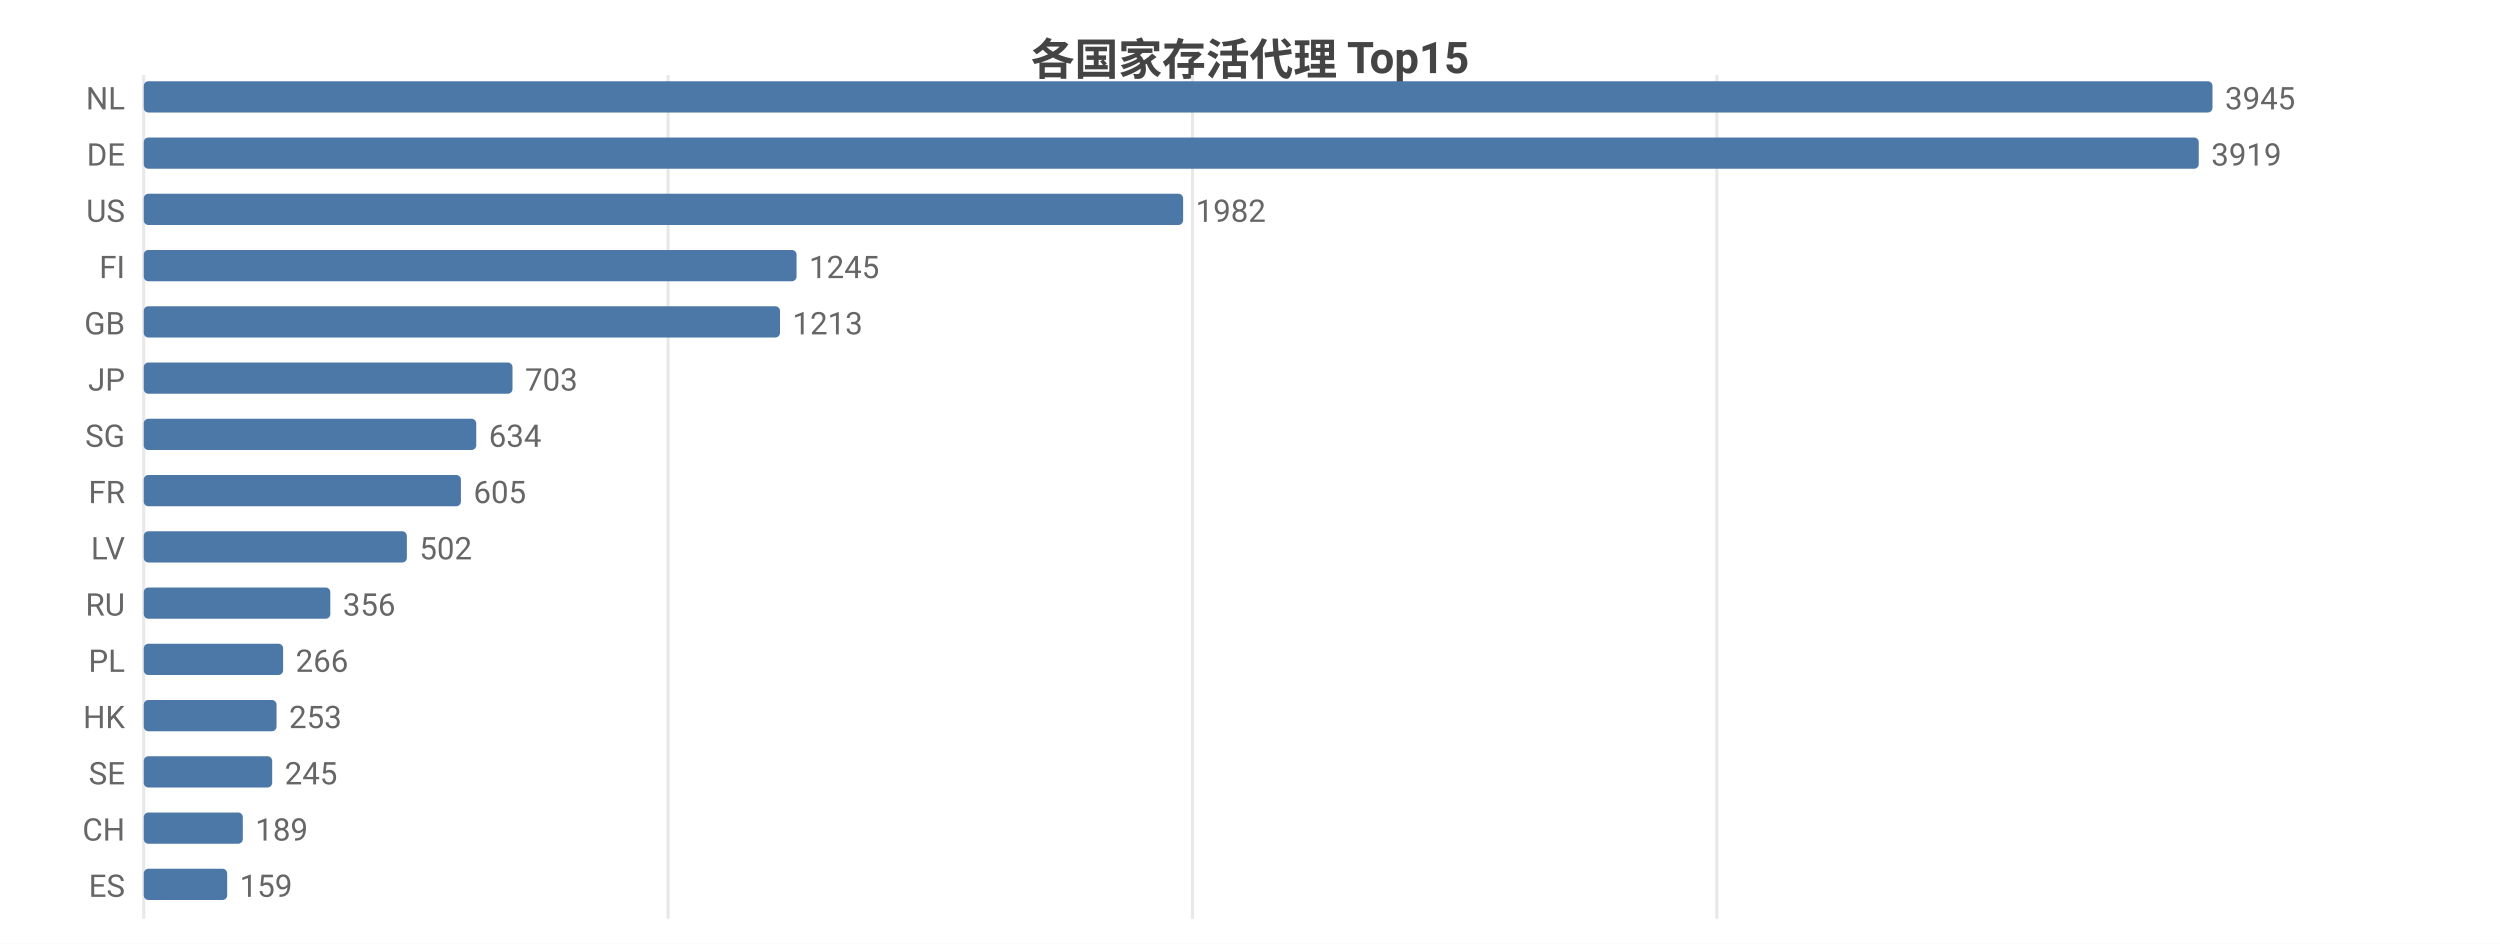
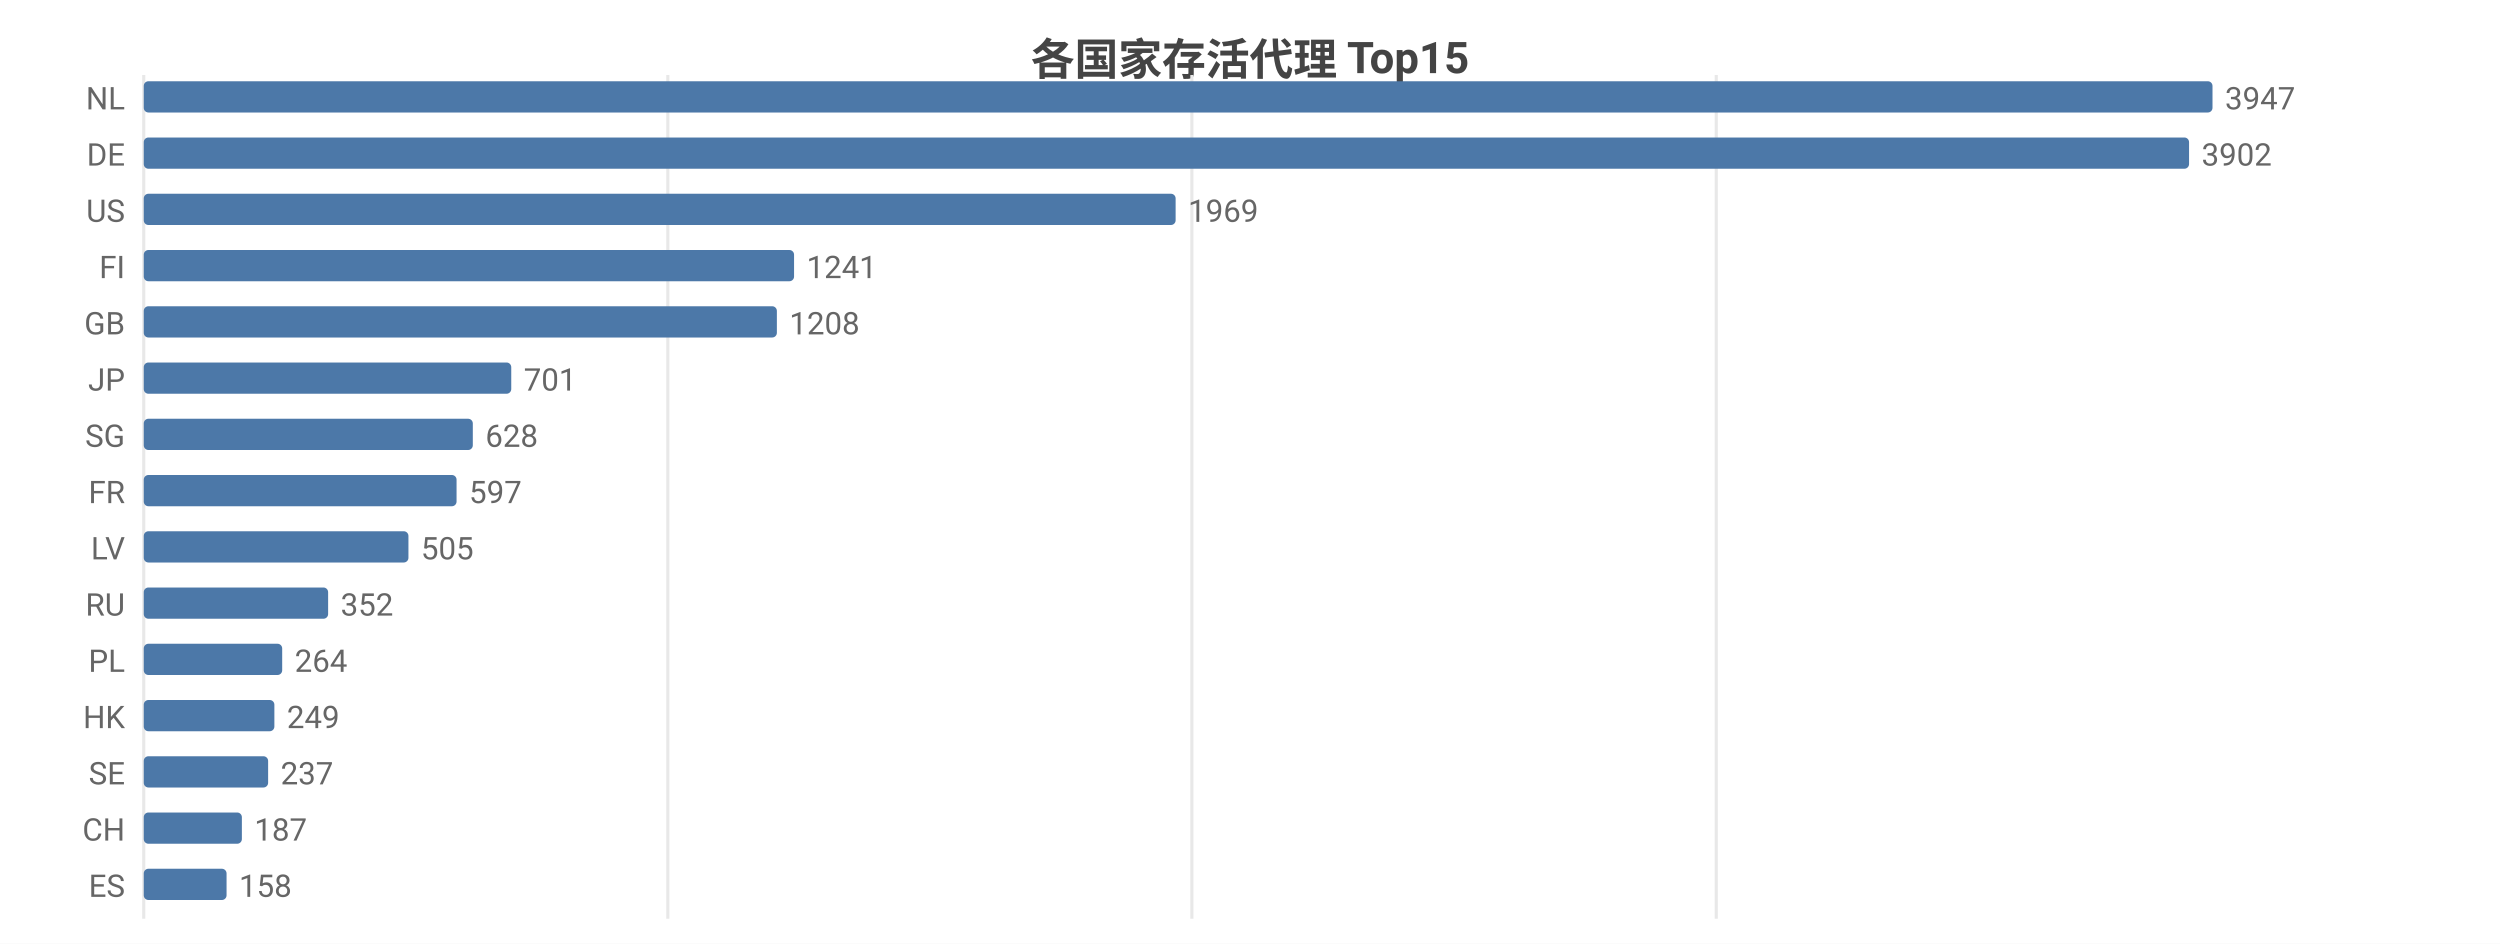
<svg xmlns="http://www.w3.org/2000/svg" width="800" height="302" viewBox="0 0 800 302">
  <rect width="800" height="302" fill="#ffffff" />
  <style>text{font-family:system-ui,-apple-system,'Segoe UI',Roboto,'PingFang SC','Microsoft YaHei','Noto Sans CJK SC',sans-serif}.g{stroke:#e8e8e8;stroke-width:1}.a{stroke:#999;stroke-width:1}.t{font-size:10px;fill:#666}.m{font-size:10px;text-anchor:middle;fill:#666}.e{font-size:10px;text-anchor:end;fill:#666}.l{font-size:11px;fill:#333}.tt{font-size:14px;font-weight:600;text-anchor:middle;fill:#444}.em{font-size:13px;text-anchor:middle;fill:#999}</style>
  <text class="tt" x="400.0" y="24">各国家存活代理 Top15</text>
  <line class="g" x1="46" y1="24" x2="46" y2="294" />
-   <line class="g" x1="213.8" y1="24" x2="213.8" y2="294" />
-   <line class="g" x1="381.6" y1="24" x2="381.6" y2="294" />
-   <line class="g" x1="549.4" y1="24" x2="549.4" y2="294" />
+   <line class="g" x1="213.7" y1="24" x2="213.7" y2="294" />
+   <line class="g" x1="381.4" y1="24" x2="381.4" y2="294" />
+   <line class="g" x1="549.2" y1="24" x2="549.2" y2="294" />
  <text class="e" x="40" y="35">NL</text>
  <rect x="46" y="26" width="662" height="10" fill="#4c78a8" rx="1.5" />
-   <text class="t" x="712" y="35">3945</text>
+   <text class="t" x="712" y="35">3947</text>
  <text class="e" x="40" y="53">DE</text>
-   <rect x="46" y="44" width="657.6" height="10" fill="#4c78a8" rx="1.5" />
-   <text class="t" x="707.6" y="53">3919</text>
+   <rect x="46" y="44" width="654.5" height="10" fill="#4c78a8" rx="1.5" />
+   <text class="t" x="704.5" y="53">3902</text>
  <text class="e" x="40" y="71">US</text>
-   <rect x="46" y="62" width="332.6" height="10" fill="#4c78a8" rx="1.5" />
-   <text class="t" x="382.6" y="71">1982</text>
+   <rect x="46" y="62" width="330.2" height="10" fill="#4c78a8" rx="1.5" />
+   <text class="t" x="380.2" y="71">1969</text>
  <text class="e" x="40" y="89">FI</text>
-   <rect x="46" y="80" width="208.9" height="10" fill="#4c78a8" rx="1.5" />
-   <text class="t" x="258.9" y="89">1245</text>
+   <rect x="46" y="80" width="208.1" height="10" fill="#4c78a8" rx="1.5" />
+   <text class="t" x="258.1" y="89">1241</text>
  <text class="e" x="40" y="107">GB</text>
-   <rect x="46" y="98" width="203.6" height="10" fill="#4c78a8" rx="1.5" />
-   <text class="t" x="253.6" y="107">1213</text>
+   <rect x="46" y="98" width="202.6" height="10" fill="#4c78a8" rx="1.5" />
+   <text class="t" x="252.6" y="107">1208</text>
  <text class="e" x="40" y="125">JP</text>
-   <rect x="46" y="116" width="118.0" height="10" fill="#4c78a8" rx="1.5" />
-   <text class="t" x="168.0" y="125">703</text>
+   <rect x="46" y="116" width="117.6" height="10" fill="#4c78a8" rx="1.5" />
+   <text class="t" x="167.6" y="125">701</text>
  <text class="e" x="40" y="143">SG</text>
-   <rect x="46" y="134" width="106.4" height="10" fill="#4c78a8" rx="1.5" />
-   <text class="t" x="156.4" y="143">634</text>
+   <rect x="46" y="134" width="105.3" height="10" fill="#4c78a8" rx="1.5" />
+   <text class="t" x="155.3" y="143">628</text>
  <text class="e" x="40" y="161">FR</text>
-   <rect x="46" y="152" width="101.5" height="10" fill="#4c78a8" rx="1.5" />
-   <text class="t" x="151.5" y="161">605</text>
+   <rect x="46" y="152" width="100.1" height="10" fill="#4c78a8" rx="1.5" />
+   <text class="t" x="150.1" y="161">597</text>
  <text class="e" x="40" y="179">LV</text>
-   <rect x="46" y="170" width="84.2" height="10" fill="#4c78a8" rx="1.5" />
-   <text class="t" x="134.2" y="179">502</text>
+   <rect x="46" y="170" width="84.7" height="10" fill="#4c78a8" rx="1.5" />
+   <text class="t" x="134.7" y="179">505</text>
  <text class="e" x="40" y="197">RU</text>
-   <rect x="46" y="188" width="59.7" height="10" fill="#4c78a8" rx="1.5" />
-   <text class="t" x="109.7" y="197">356</text>
+   <rect x="46" y="188" width="59.0" height="10" fill="#4c78a8" rx="1.5" />
+   <text class="t" x="109.0" y="197">352</text>
  <text class="e" x="40" y="215">PL</text>
-   <rect x="46" y="206" width="44.6" height="10" fill="#4c78a8" rx="1.5" />
-   <text class="t" x="94.6" y="215">266</text>
+   <rect x="46" y="206" width="44.3" height="10" fill="#4c78a8" rx="1.5" />
+   <text class="t" x="94.3" y="215">264</text>
  <text class="e" x="40" y="233">HK</text>
-   <rect x="46" y="224" width="42.5" height="10" fill="#4c78a8" rx="1.5" />
-   <text class="t" x="92.5" y="233">253</text>
+   <rect x="46" y="224" width="41.8" height="10" fill="#4c78a8" rx="1.5" />
+   <text class="t" x="91.8" y="233">249</text>
  <text class="e" x="40" y="251">SE</text>
-   <rect x="46" y="242" width="41.1" height="10" fill="#4c78a8" rx="1.5" />
-   <text class="t" x="91.1" y="251">245</text>
+   <rect x="46" y="242" width="39.8" height="10" fill="#4c78a8" rx="1.5" />
+   <text class="t" x="89.8" y="251">237</text>
  <text class="e" x="40" y="269">CH</text>
-   <rect x="46" y="260" width="31.7" height="10" fill="#4c78a8" rx="1.5" />
-   <text class="t" x="81.7" y="269">189</text>
+   <rect x="46" y="260" width="31.4" height="10" fill="#4c78a8" rx="1.5" />
+   <text class="t" x="81.4" y="269">187</text>
  <text class="e" x="40" y="287">ES</text>
-   <rect x="46" y="278" width="26.7" height="10" fill="#4c78a8" rx="1.5" />
-   <text class="t" x="76.7" y="287">159</text>
+   <rect x="46" y="278" width="26.5" height="10" fill="#4c78a8" rx="1.5" />
+   <text class="t" x="76.5" y="287">158</text>
</svg>
